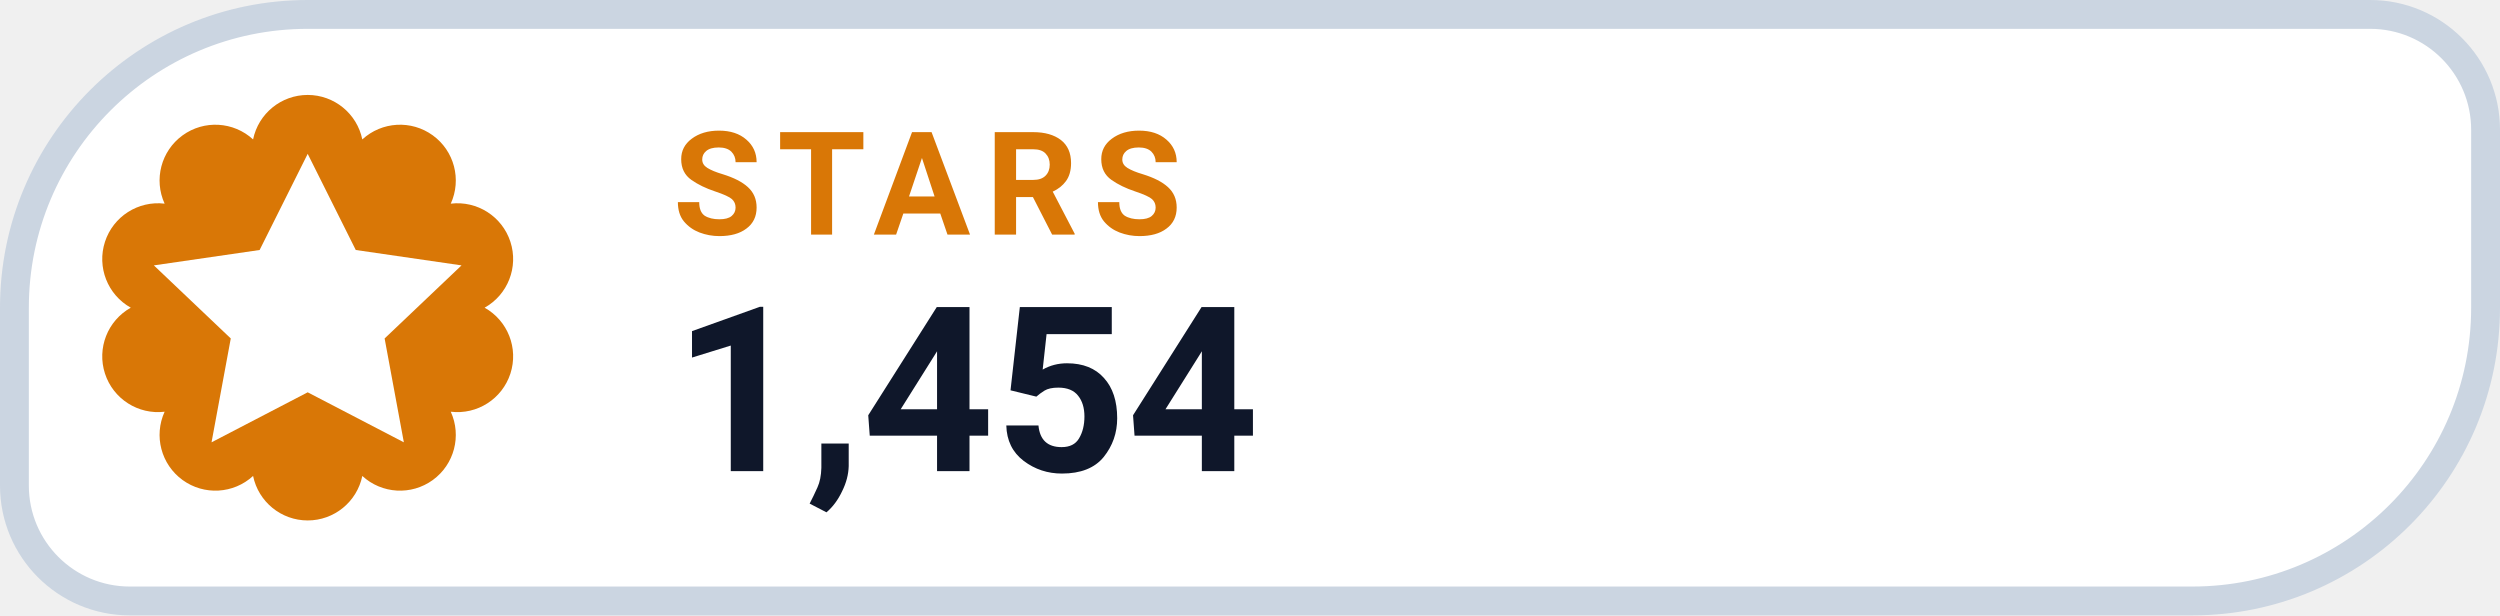
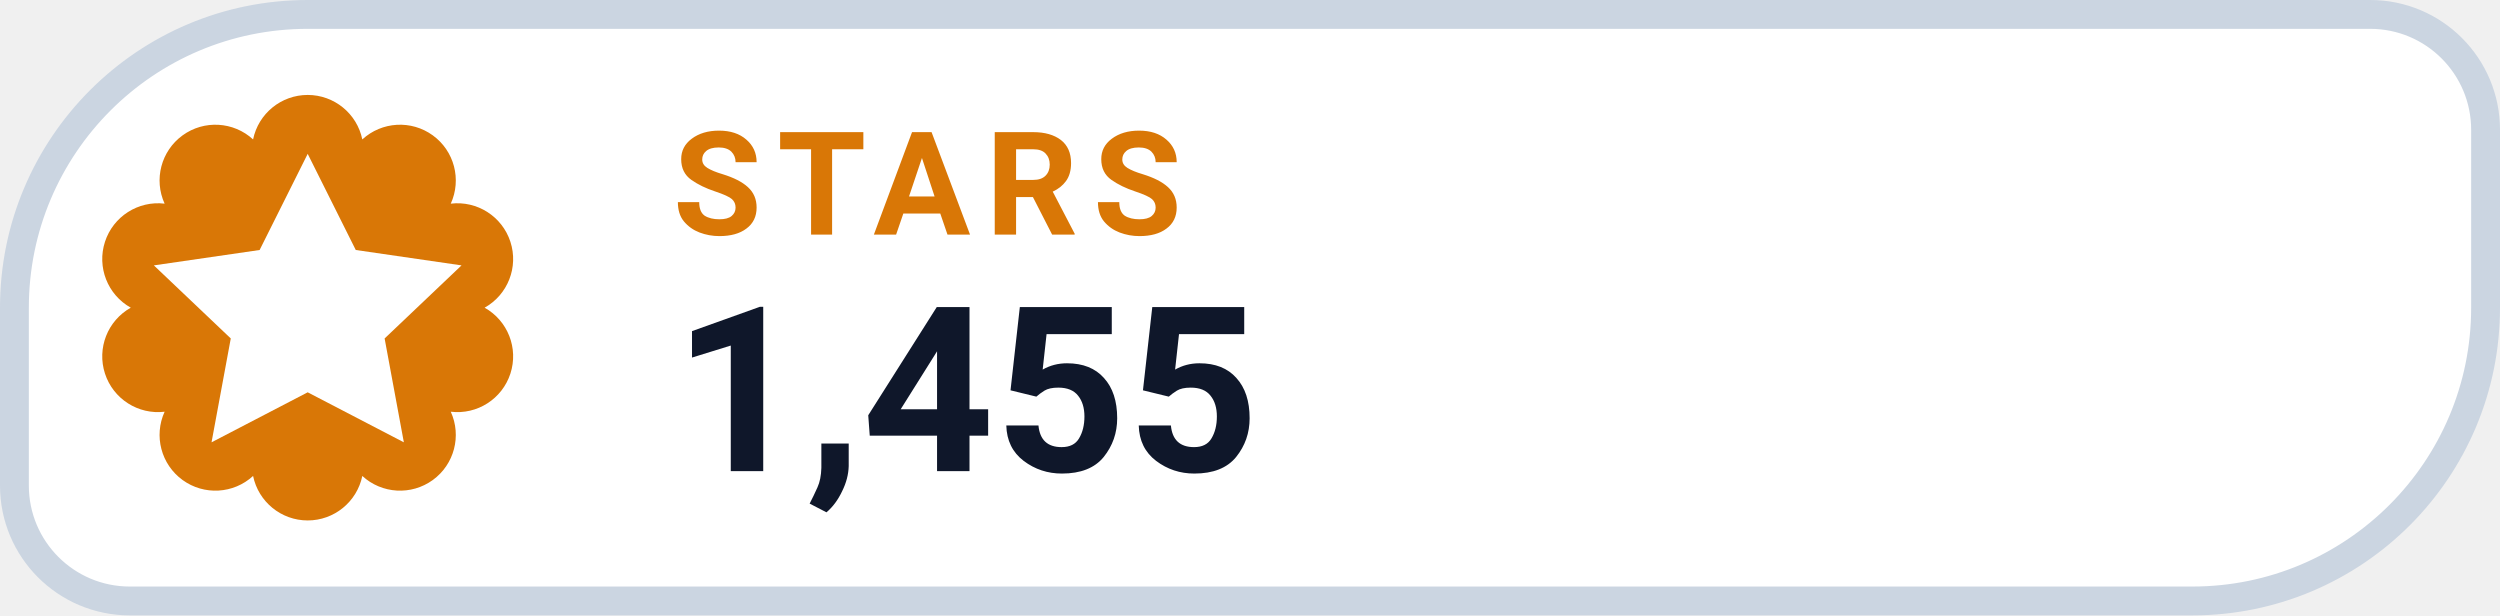
- <svg xmlns="http://www.w3.org/2000/svg" width="130" height="32" viewBox="0 0 130 32" role="img" aria-label="STARS 1,454">
+ <svg xmlns="http://www.w3.org/2000/svg" width="130" height="32" viewBox="0 0 130 32" role="img" aria-label="STARS 1,455">
  <path d="M 16.00 0.75 H 123.25 A 6.00 6.00 0 0 1 129.25 6.75 V 16.00 A 15.25 15.25 0 0 1 114.00 31.25 H 6.75 A 6.00 6.00 0 0 1 0.75 25.25 V 16.00 A 15.25 15.25 0 0 1 16.00 0.75 Z" fill="#FFFFFF" stroke="#CBD5E1" stroke-width="1.5" />
  <path d="M 13.16 7.25 A 2.90 2.90 0 0 1 18.84 7.25 A 2.90 2.90 0 0 1 23.44 10.59 A 2.90 2.90 0 0 1 25.20 16.00 A 2.90 2.90 0 0 1 23.44 21.41 A 2.90 2.90 0 0 1 18.84 24.75 A 2.90 2.90 0 0 1 13.16 24.75 A 2.90 2.90 0 0 1 8.56 21.41 A 2.90 2.90 0 0 1 6.80 16.00 A 2.90 2.90 0 0 1 8.56 10.59 A 2.90 2.90 0 0 1 13.16 7.25 Z" fill="#D97706" />
  <g transform="translate(16 16)" style="color:#FFFFFF;">
    <path d="M0 -8 l2.5 5 5.5 .8 -4 3.8 1 5.4 -5 -2.6 -5 2.6 1 -5.4 -4 -3.8 5.5 -.8 Z" fill="currentColor" />
  </g>
  <text x="35" y="12.2" fill="#D97706" font-family="-apple-system,BlinkMacSystemFont,'Segoe UI',Roboto,Helvetica,Arial,sans-serif" font-size="7.5" font-weight="700" letter-spacing=".8">STARS</text>
-   <text x="35" y="24.5" fill="#0F172A" font-family="-apple-system,BlinkMacSystemFont,'Segoe UI',Roboto,Helvetica,Arial,sans-serif" font-size="12" font-weight="750">1,454</text>
+   <text x="35" y="24.5" fill="#0F172A" font-family="-apple-system,BlinkMacSystemFont,'Segoe UI',Roboto,Helvetica,Arial,sans-serif" font-size="12" font-weight="750">1,455</text>
</svg>
